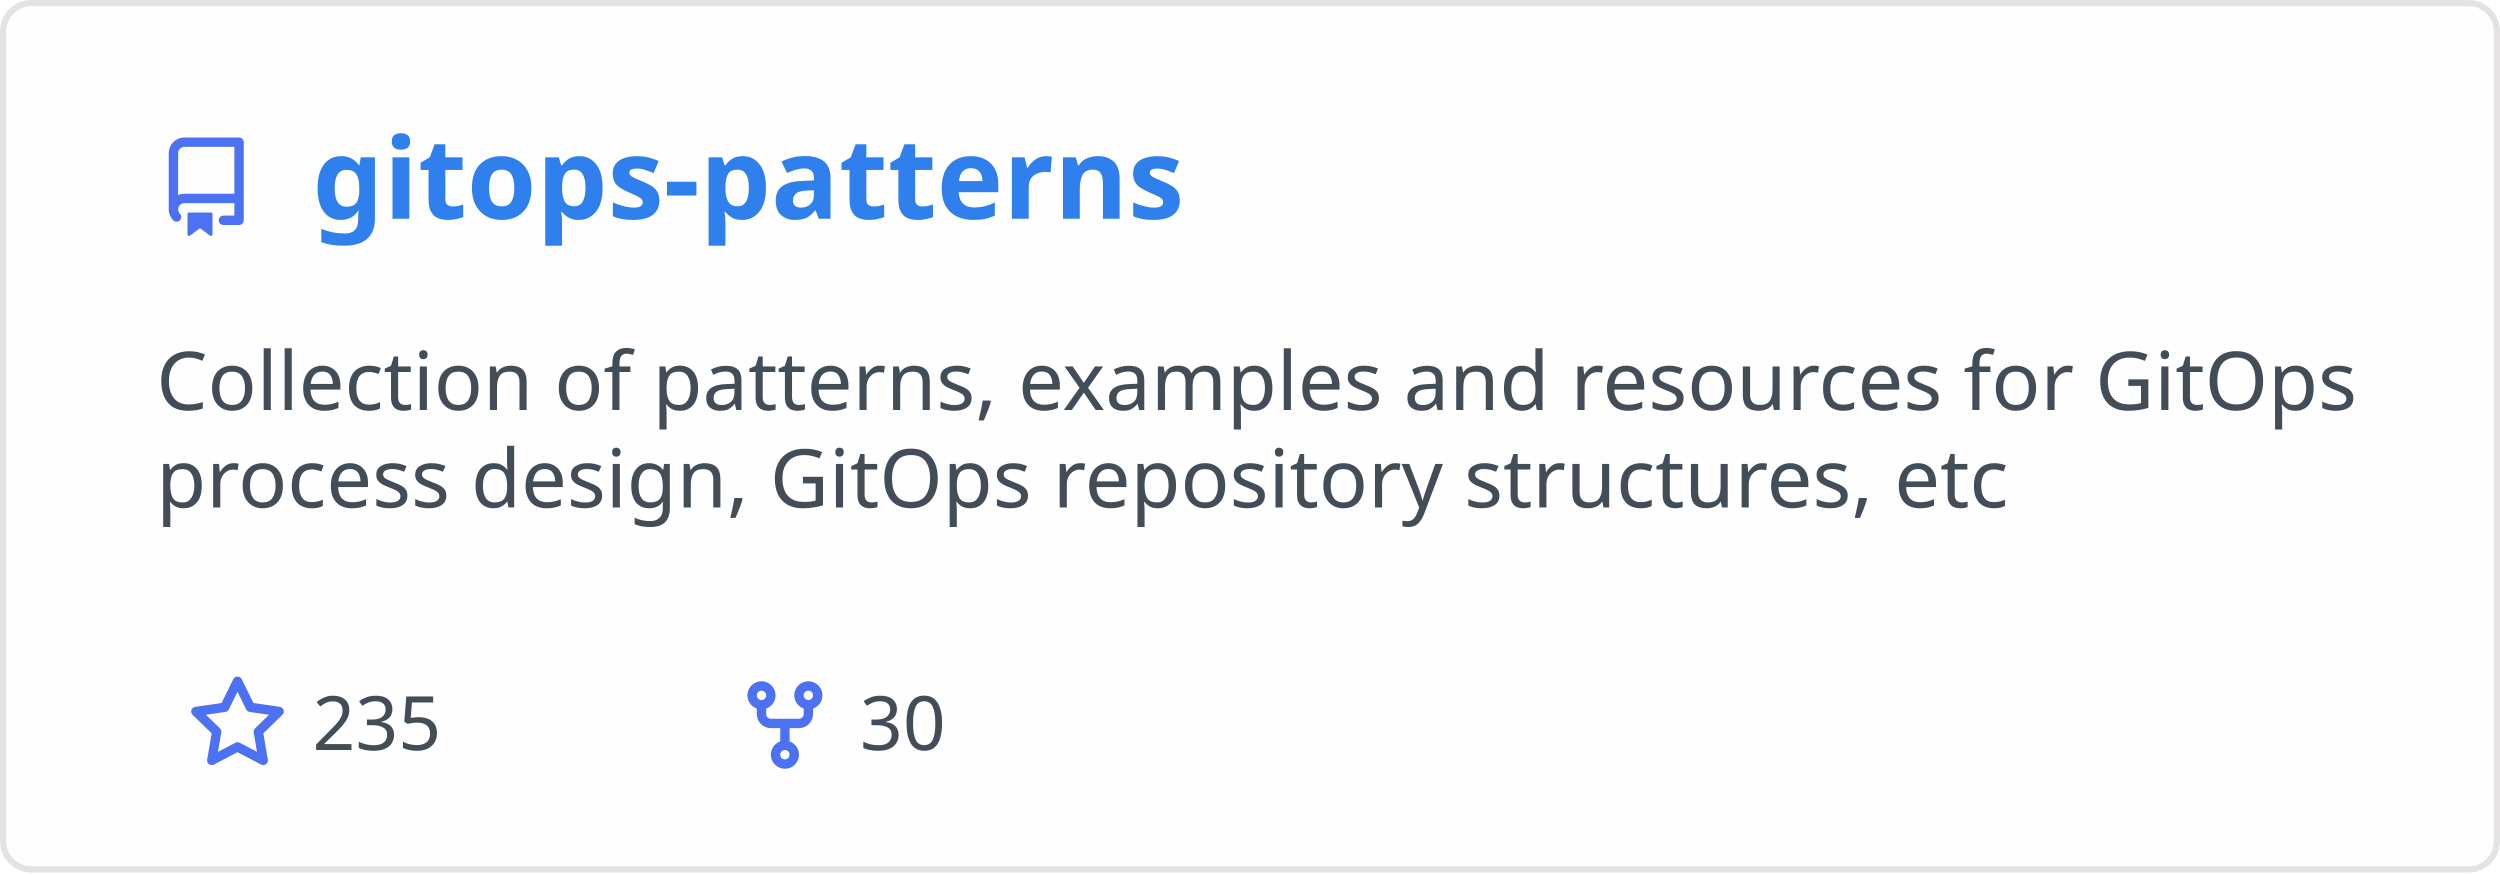
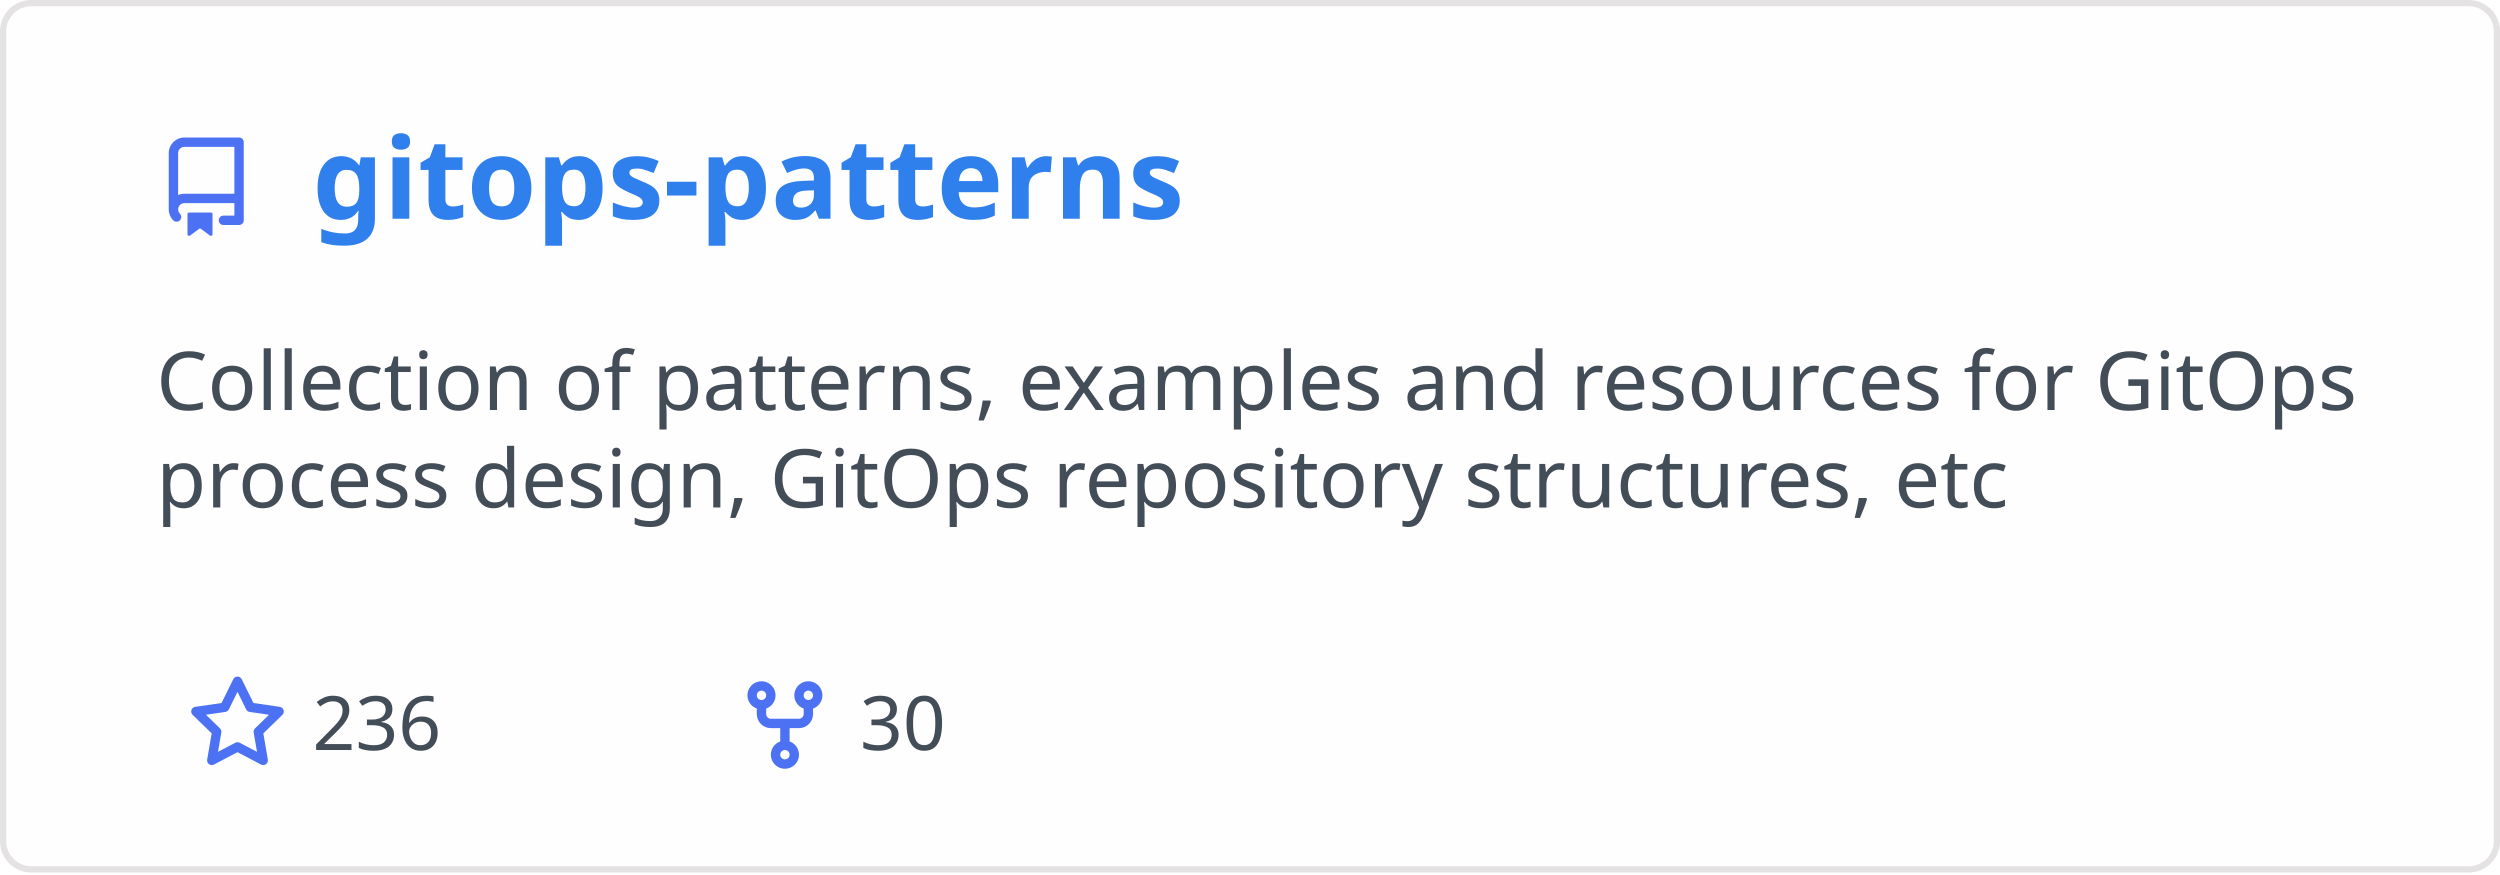
<svg xmlns="http://www.w3.org/2000/svg" width="400" height="140" viewBox="0 0 400 140" fill="none" role="img" aria-labelledby="descId">
  <style>
          .header {
            font: 600 18px 'Segoe UI', Ubuntu, Sans-Serif;
            fill: #2f80ed;
            animation: fadeInAnimation 0.8s ease-in-out forwards;
          }
          @supports(-moz-appearance: auto) {
            /* Selector detects Firefox */
            .header { font-size: 15.5px; }
          }
          
    .description { font: 400 13px 'Segoe UI', Ubuntu, Sans-Serif; fill: #434d58 }
    .gray { font: 400 12px 'Segoe UI', Ubuntu, Sans-Serif; fill: #434d58 }
    .icon { fill: #4c71f2 }
    .badge { font: 600 11px 'Segoe UI', Ubuntu, Sans-Serif; }
    .badge rect { opacity: 0.2 }
  

          
      /* Animations */
      @keyframes scaleInAnimation {
        from {
          transform: translate(-5px, 5px) scale(0);
        }
        to {
          transform: translate(-5px, 5px) scale(1);
        }
      }
      @keyframes fadeInAnimation {
        from {
          opacity: 0;
        }
        to {
          opacity: 1;
        }
      }
    
          * { animation-duration: 0s !important; animation-delay: 0s !important; }
        </style>
  <rect data-testid="card-bg" x="0.5" y="0.5" rx="4.5" height="99%" stroke="#e4e2e2" width="399" fill="#fffefe" stroke-opacity="1" />
  <g data-testid="card-title" transform="translate(25, 35)">
    <g transform="translate(0, 0)">
      <svg class="icon" x="0" y="-13" viewBox="0 0 16 16" version="1.1" width="16" height="16">
        <path fill-rule="evenodd" d="M2 2.5A2.5 2.5 0 014.5 0h8.75a.75.75 0 01.75.75v12.5a.75.75 0 01-.75.75h-2.5a.75.75 0 110-1.5h1.75v-2h-8a1 1 0 00-.714 1.7.75.75 0 01-1.072 1.05A2.495 2.495 0 012 11.5v-9zm10.5-1V9h-8c-.356 0-.694.074-1 .208V2.5a1 1 0 011-1h8zM5 12.25v3.25a.25.25 0 00.4.2l1.45-1.087a.25.25 0 01.3 0L8.6 15.7a.25.25 0 00.4-.2v-3.25a.25.25 0 00-.25-.25h-3.5a.25.25 0 00-.25.25z" />
      </svg>
    </g>
    <g transform="translate(25, 0)">
      <text x="0" y="0" class="header" data-testid="header">gitops-patterns</text>
    </g>
  </g>
  <g data-testid="main-card-body" transform="translate(0, 55)">
    <text class="description" x="25" y="-5">
      <tspan dy="1.2em" x="25">Collection of patterns, examples and resources for GitOps</tspan>
      <tspan dy="1.2em" x="25">process design, GitOps repository structures, etc</tspan>
    </text>
    <g transform="translate(30, 65)">
      <g transform="translate(0, 0)">
        <g transform="translate(0, 0)">
          <svg class="icon" y="-12" viewBox="0 0 16 16" version="1.1" width="16" height="16">
            <path fill-rule="evenodd" d="M8 .25a.75.75 0 01.673.418l1.882 3.815 4.21.612a.75.75 0 01.416 1.279l-3.046 2.97.719 4.192a.75.75 0 01-1.088.791L8 12.347l-3.766 1.98a.75.75 0 01-1.088-.79l.72-4.194L.818 6.374a.75.75 0 01.416-1.28l4.21-.611L7.327.668A.75.75 0 018 .25zm0 2.445L6.615 5.5a.75.75 0 01-.564.41l-3.097.45 2.24 2.184a.75.75 0 01.216.664l-.528 3.084 2.769-1.456a.75.75 0 01.698 0l2.77 1.456-.53-3.084a.75.75 0 01.216-.664l2.24-2.183-3.096-.45a.75.75 0 01-.564-.41L8 2.694v.001z" />
          </svg>
        </g>
        <g transform="translate(20, 0)">
-           <text data-testid="stargazers" class="gray">235</text>
+           <text data-testid="stargazers" class="gray">236</text>
        </g>
      </g>
      <g transform="translate(87.5875, 0)">
        <g transform="translate(0, 0)">
          <svg class="icon" y="-12" viewBox="0 0 16 16" version="1.1" width="16" height="16">
            <path fill-rule="evenodd" d="M5 3.25a.75.75 0 11-1.5 0 .75.75 0 011.5 0zm0 2.122a2.25 2.25 0 10-1.5 0v.878A2.25 2.25 0 005.75 8.5h1.5v2.128a2.251 2.251 0 101.5 0V8.5h1.5a2.25 2.25 0 002.25-2.25v-.878a2.25 2.25 0 10-1.5 0v.878a.75.75 0 01-.75.75h-4.5A.75.75 0 015 6.25v-.878zm3.75 7.378a.75.75 0 11-1.5 0 .75.75 0 011.5 0zm3-8.75a.75.75 0 100-1.5.75.75 0 000 1.5z" />
          </svg>
        </g>
        <g transform="translate(20, 0)">
          <text data-testid="forkcount" class="gray">30</text>
        </g>
      </g>
    </g>
  </g>
</svg>
